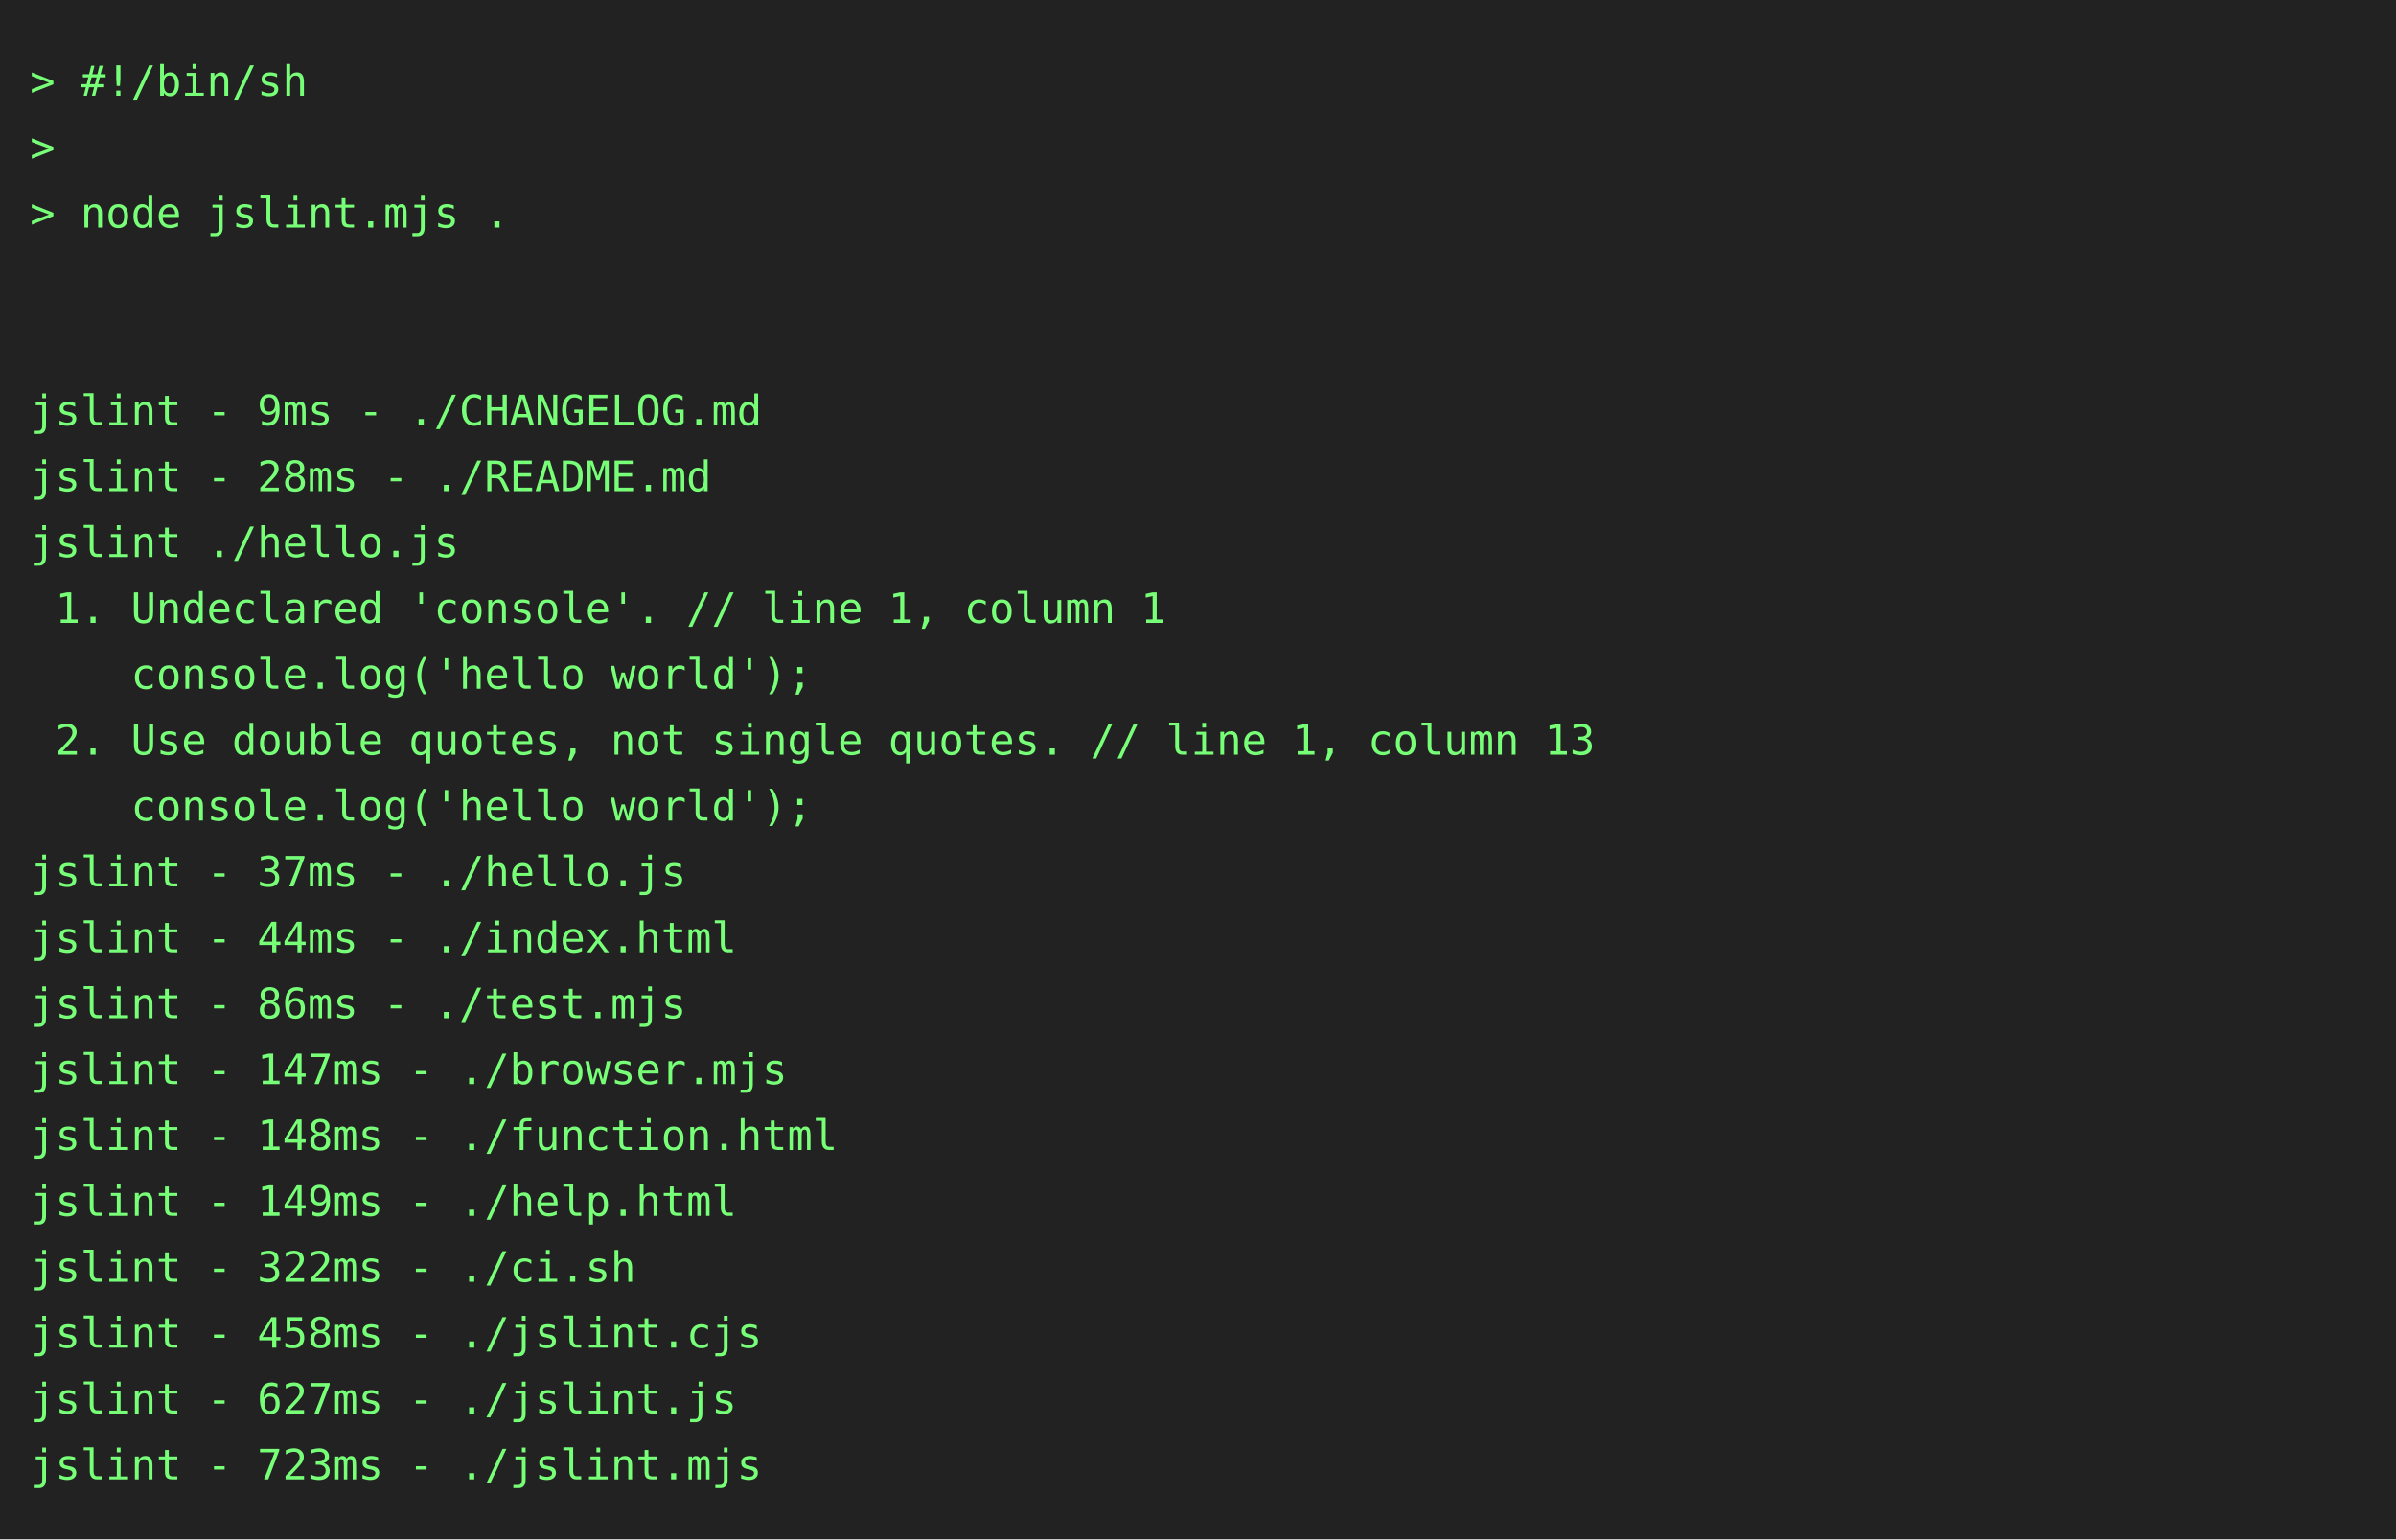
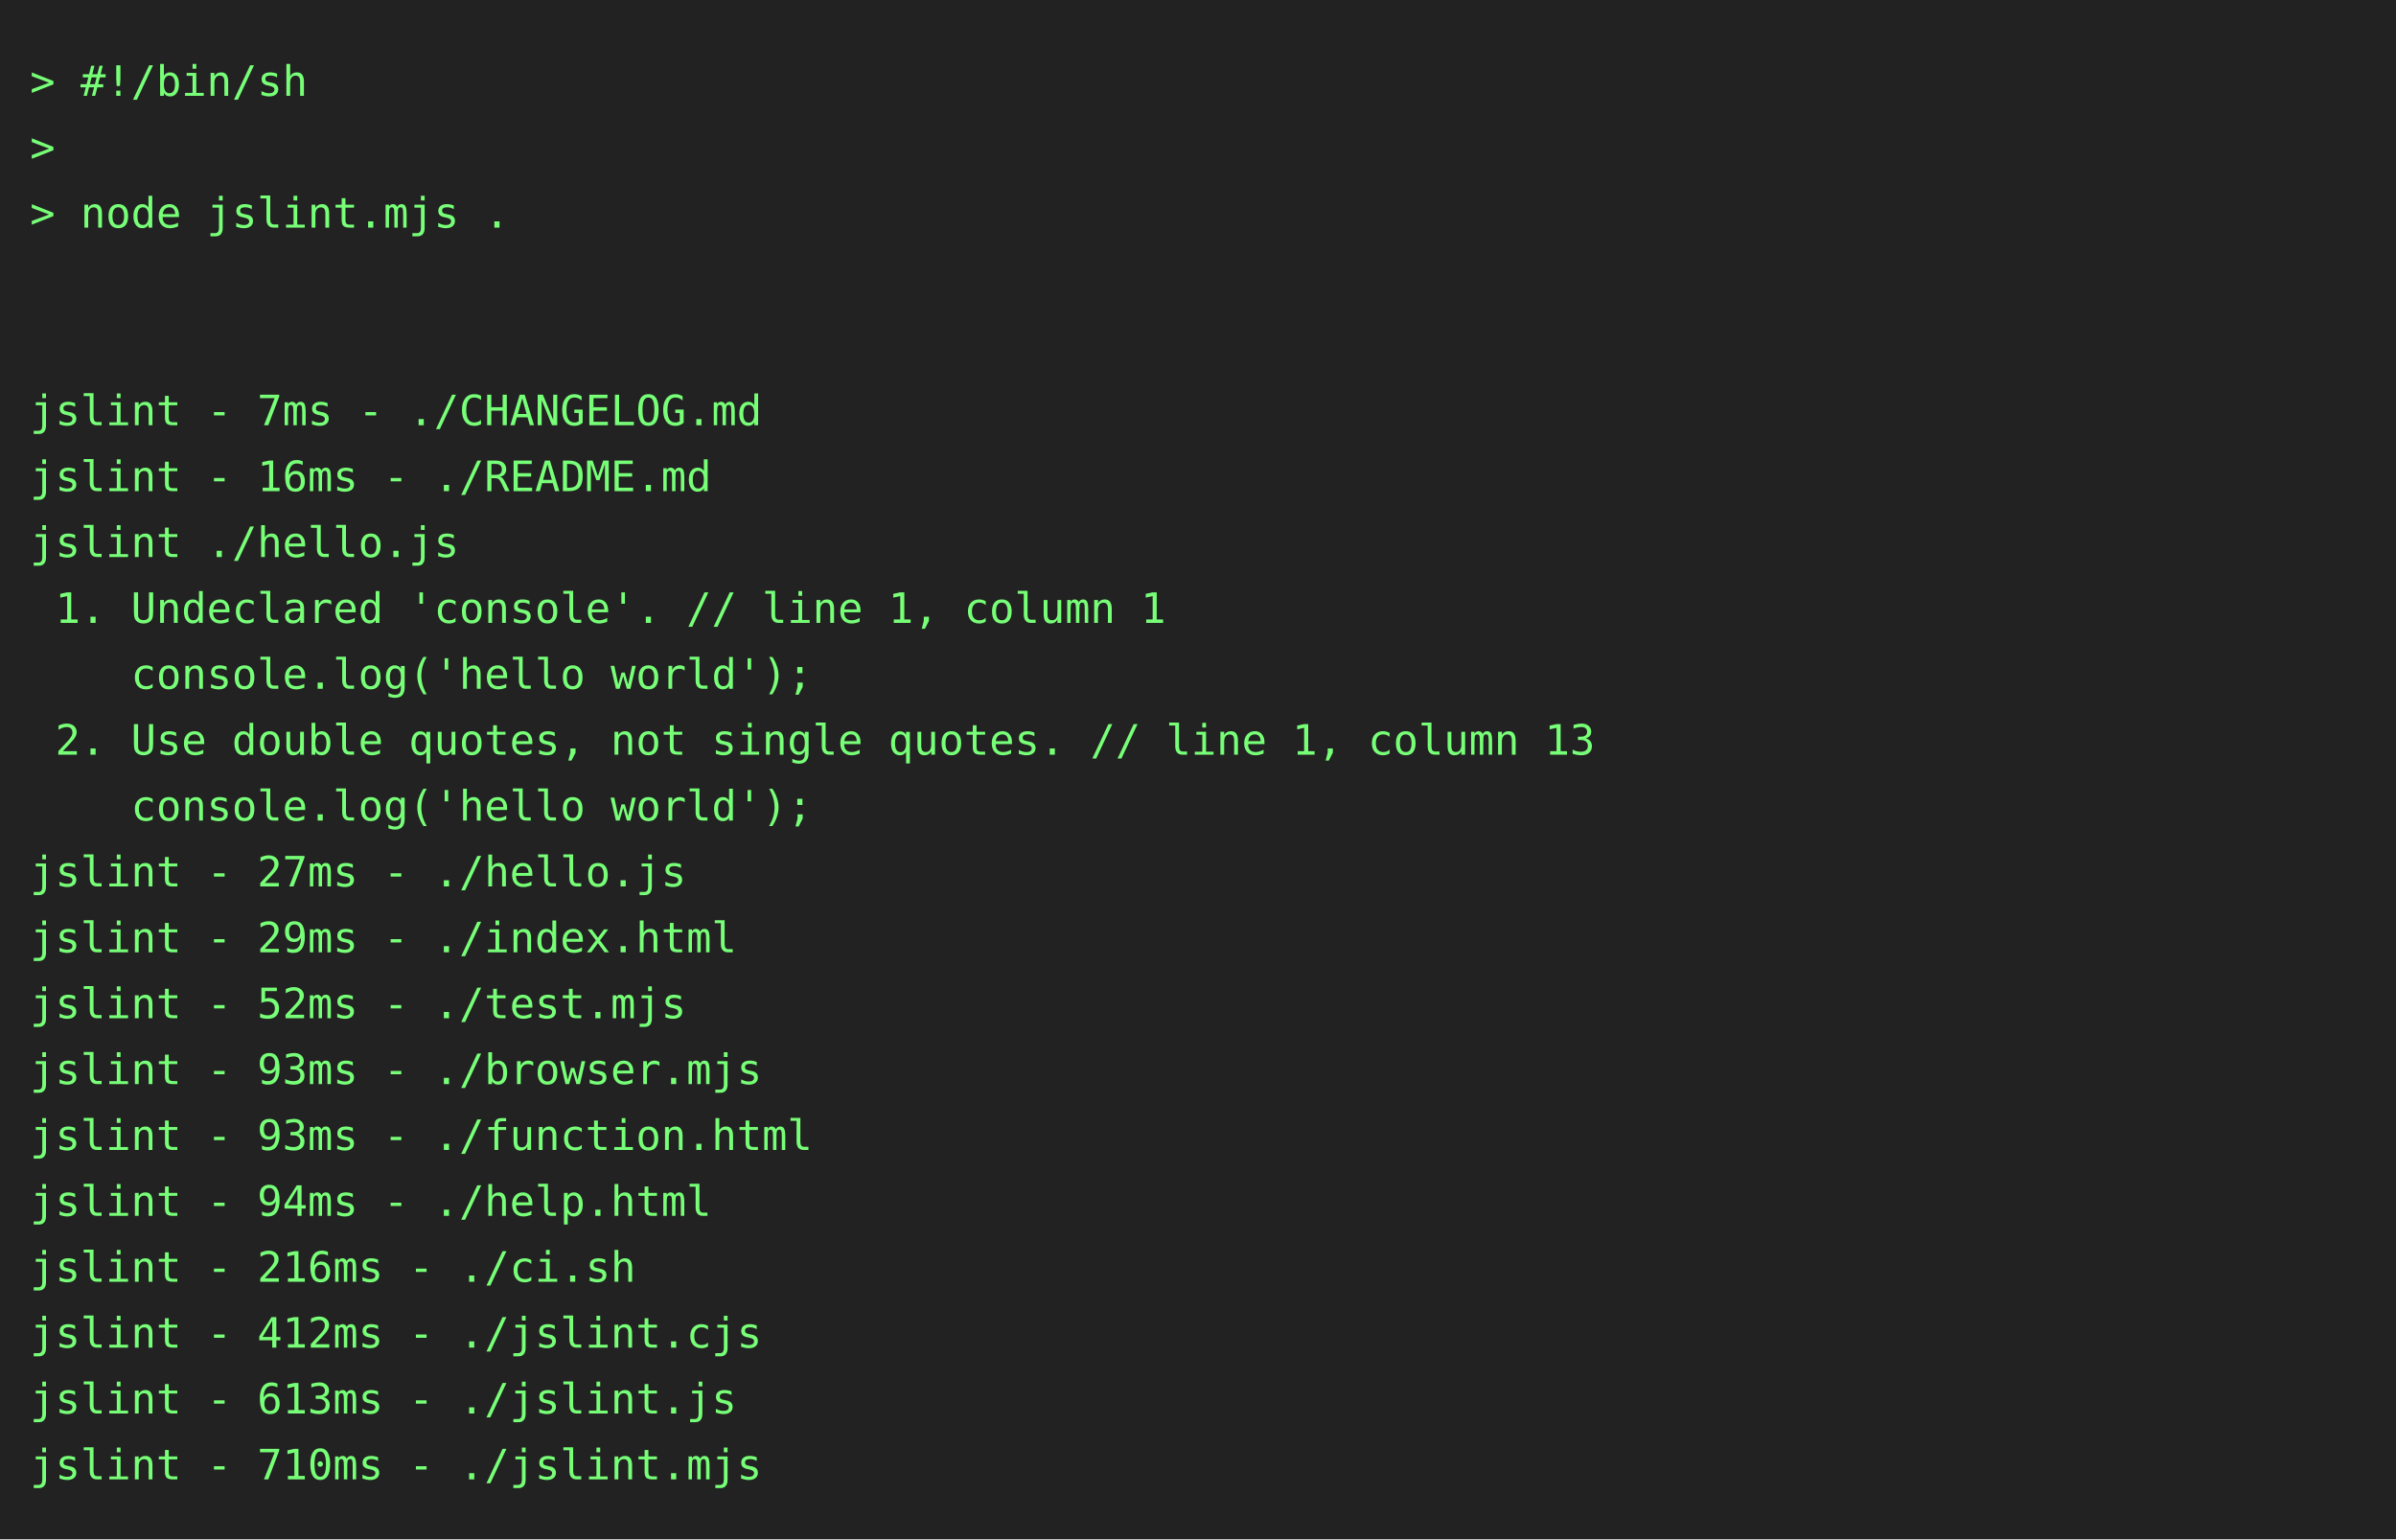
<svg xmlns="http://www.w3.org/2000/svg" height="514" width="800">
  <rect height="514" fill="#222" width="800" />
  <text fill="#7f7" font-family="consolas, menlo, monospace" font-size="14" xml:space="preserve">
    <tspan lengthAdjust="spacingAndGlyphs" textLength="768" x="10" y="32">&gt; #!/bin/sh                                                                                      </tspan>
    <tspan lengthAdjust="spacingAndGlyphs" textLength="768" x="10" y="54">&gt;                                                                                                </tspan>
    <tspan lengthAdjust="spacingAndGlyphs" textLength="768" x="10" y="76">&gt; node jslint.mjs .                                                                              </tspan>
    <tspan lengthAdjust="spacingAndGlyphs" textLength="768" x="10" y="98">                                                                                                 </tspan>
    <tspan lengthAdjust="spacingAndGlyphs" textLength="768" x="10" y="120">                                                                                                 </tspan>
-     <tspan lengthAdjust="spacingAndGlyphs" textLength="768" x="10" y="142">jslint - 9ms - ./CHANGELOG.md                                                                    </tspan>
-     <tspan lengthAdjust="spacingAndGlyphs" textLength="768" x="10" y="164">jslint - 28ms - ./README.md                                                                      </tspan>
+     <tspan lengthAdjust="spacingAndGlyphs" textLength="768" x="10" y="142">jslint - 7ms - ./CHANGELOG.md                                                                    </tspan>
+     <tspan lengthAdjust="spacingAndGlyphs" textLength="768" x="10" y="164">jslint - 16ms - ./README.md                                                                      </tspan>
    <tspan lengthAdjust="spacingAndGlyphs" textLength="768" x="10" y="186">jslint ./hello.js                                                                                </tspan>
    <tspan lengthAdjust="spacingAndGlyphs" textLength="768" x="10" y="208"> 1. Undeclared 'console'. // line 1, column 1                                                    </tspan>
    <tspan lengthAdjust="spacingAndGlyphs" textLength="768" x="10" y="230">    console.log('hello world');                                                                  </tspan>
    <tspan lengthAdjust="spacingAndGlyphs" textLength="768" x="10" y="252"> 2. Use double quotes, not single quotes. // line 1, column 13                                   </tspan>
    <tspan lengthAdjust="spacingAndGlyphs" textLength="768" x="10" y="274">    console.log('hello world');                                                                  </tspan>
-     <tspan lengthAdjust="spacingAndGlyphs" textLength="768" x="10" y="296">jslint - 37ms - ./hello.js                                                                       </tspan>
-     <tspan lengthAdjust="spacingAndGlyphs" textLength="768" x="10" y="318">jslint - 44ms - ./index.html                                                                     </tspan>
-     <tspan lengthAdjust="spacingAndGlyphs" textLength="768" x="10" y="340">jslint - 86ms - ./test.mjs                                                                       </tspan>
-     <tspan lengthAdjust="spacingAndGlyphs" textLength="768" x="10" y="362">jslint - 147ms - ./browser.mjs                                                                   </tspan>
-     <tspan lengthAdjust="spacingAndGlyphs" textLength="768" x="10" y="384">jslint - 148ms - ./function.html                                                                 </tspan>
-     <tspan lengthAdjust="spacingAndGlyphs" textLength="768" x="10" y="406">jslint - 149ms - ./help.html                                                                     </tspan>
-     <tspan lengthAdjust="spacingAndGlyphs" textLength="768" x="10" y="428">jslint - 322ms - ./ci.sh                                                                         </tspan>
-     <tspan lengthAdjust="spacingAndGlyphs" textLength="768" x="10" y="450">jslint - 458ms - ./jslint.cjs                                                                    </tspan>
-     <tspan lengthAdjust="spacingAndGlyphs" textLength="768" x="10" y="472">jslint - 627ms - ./jslint.js                                                                     </tspan>
-     <tspan lengthAdjust="spacingAndGlyphs" textLength="768" x="10" y="494">jslint - 723ms - ./jslint.mjs                                                                    </tspan>
+     <tspan lengthAdjust="spacingAndGlyphs" textLength="768" x="10" y="296">jslint - 27ms - ./hello.js                                                                       </tspan>
+     <tspan lengthAdjust="spacingAndGlyphs" textLength="768" x="10" y="318">jslint - 29ms - ./index.html                                                                     </tspan>
+     <tspan lengthAdjust="spacingAndGlyphs" textLength="768" x="10" y="340">jslint - 52ms - ./test.mjs                                                                       </tspan>
+     <tspan lengthAdjust="spacingAndGlyphs" textLength="768" x="10" y="362">jslint - 93ms - ./browser.mjs                                                                    </tspan>
+     <tspan lengthAdjust="spacingAndGlyphs" textLength="768" x="10" y="384">jslint - 93ms - ./function.html                                                                  </tspan>
+     <tspan lengthAdjust="spacingAndGlyphs" textLength="768" x="10" y="406">jslint - 94ms - ./help.html                                                                      </tspan>
+     <tspan lengthAdjust="spacingAndGlyphs" textLength="768" x="10" y="428">jslint - 216ms - ./ci.sh                                                                         </tspan>
+     <tspan lengthAdjust="spacingAndGlyphs" textLength="768" x="10" y="450">jslint - 412ms - ./jslint.cjs                                                                    </tspan>
+     <tspan lengthAdjust="spacingAndGlyphs" textLength="768" x="10" y="472">jslint - 613ms - ./jslint.js                                                                     </tspan>
+     <tspan lengthAdjust="spacingAndGlyphs" textLength="768" x="10" y="494">jslint - 710ms - ./jslint.mjs                                                                    </tspan>
  </text>
</svg>
